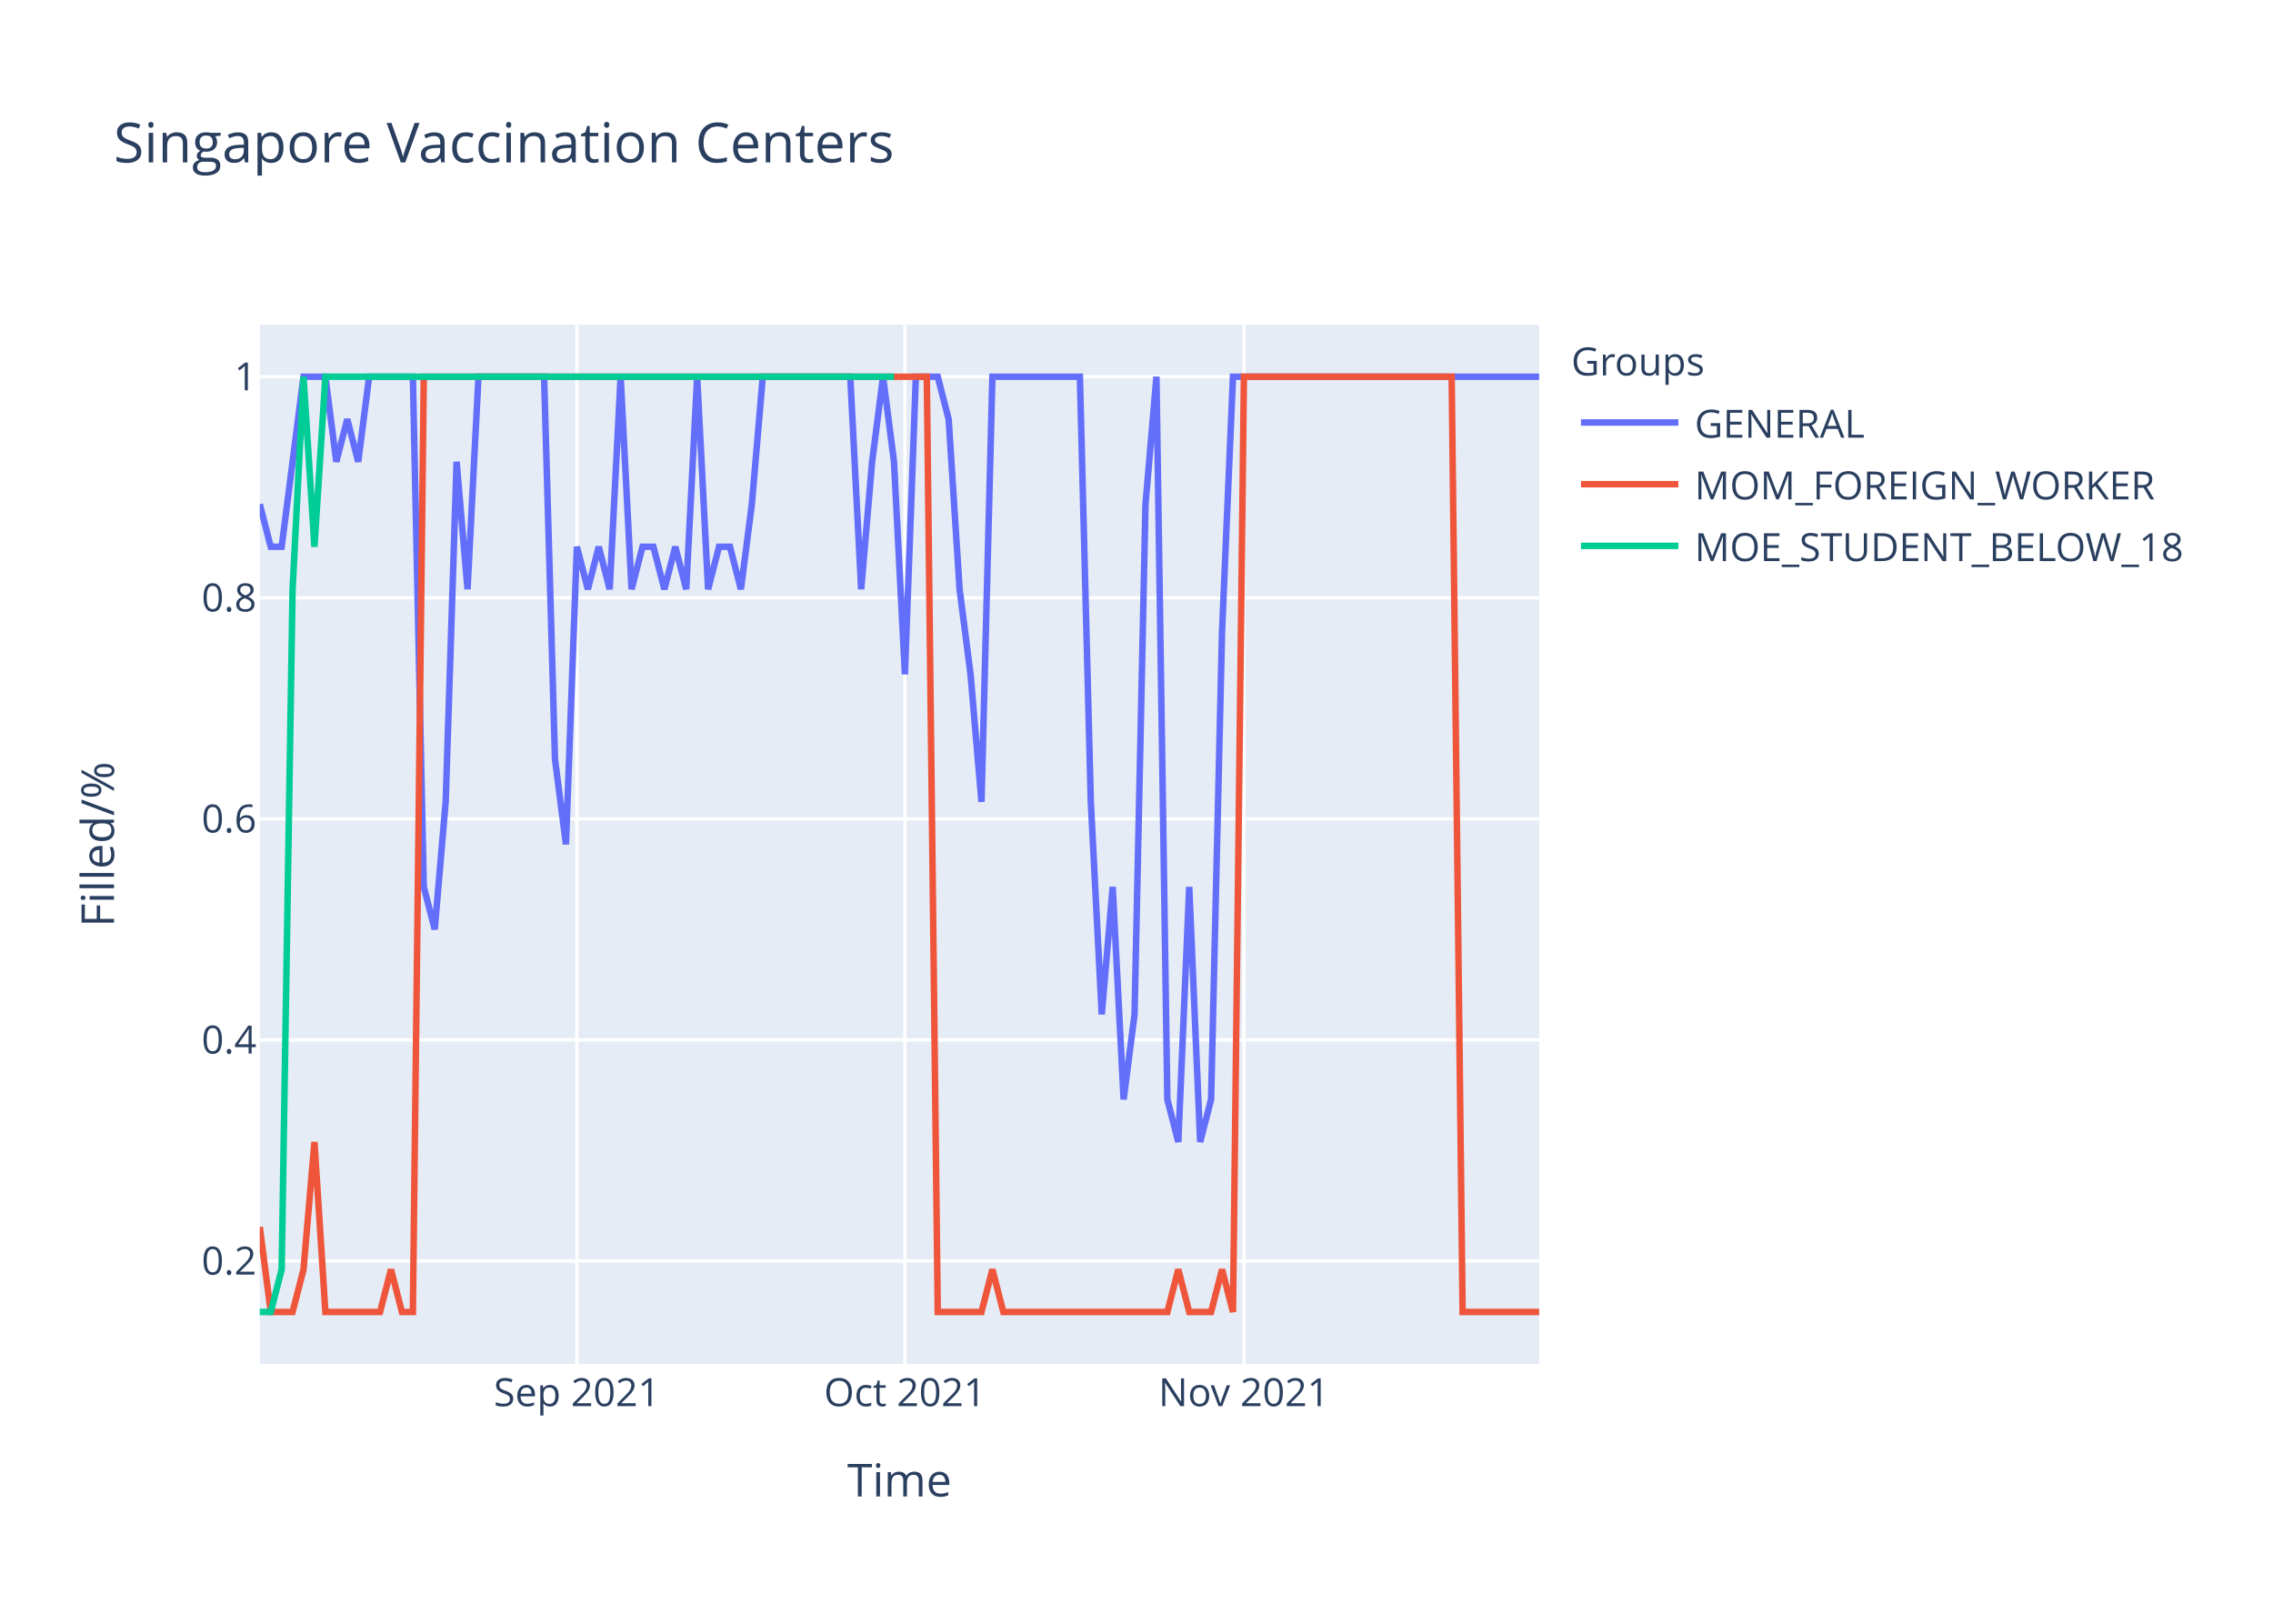
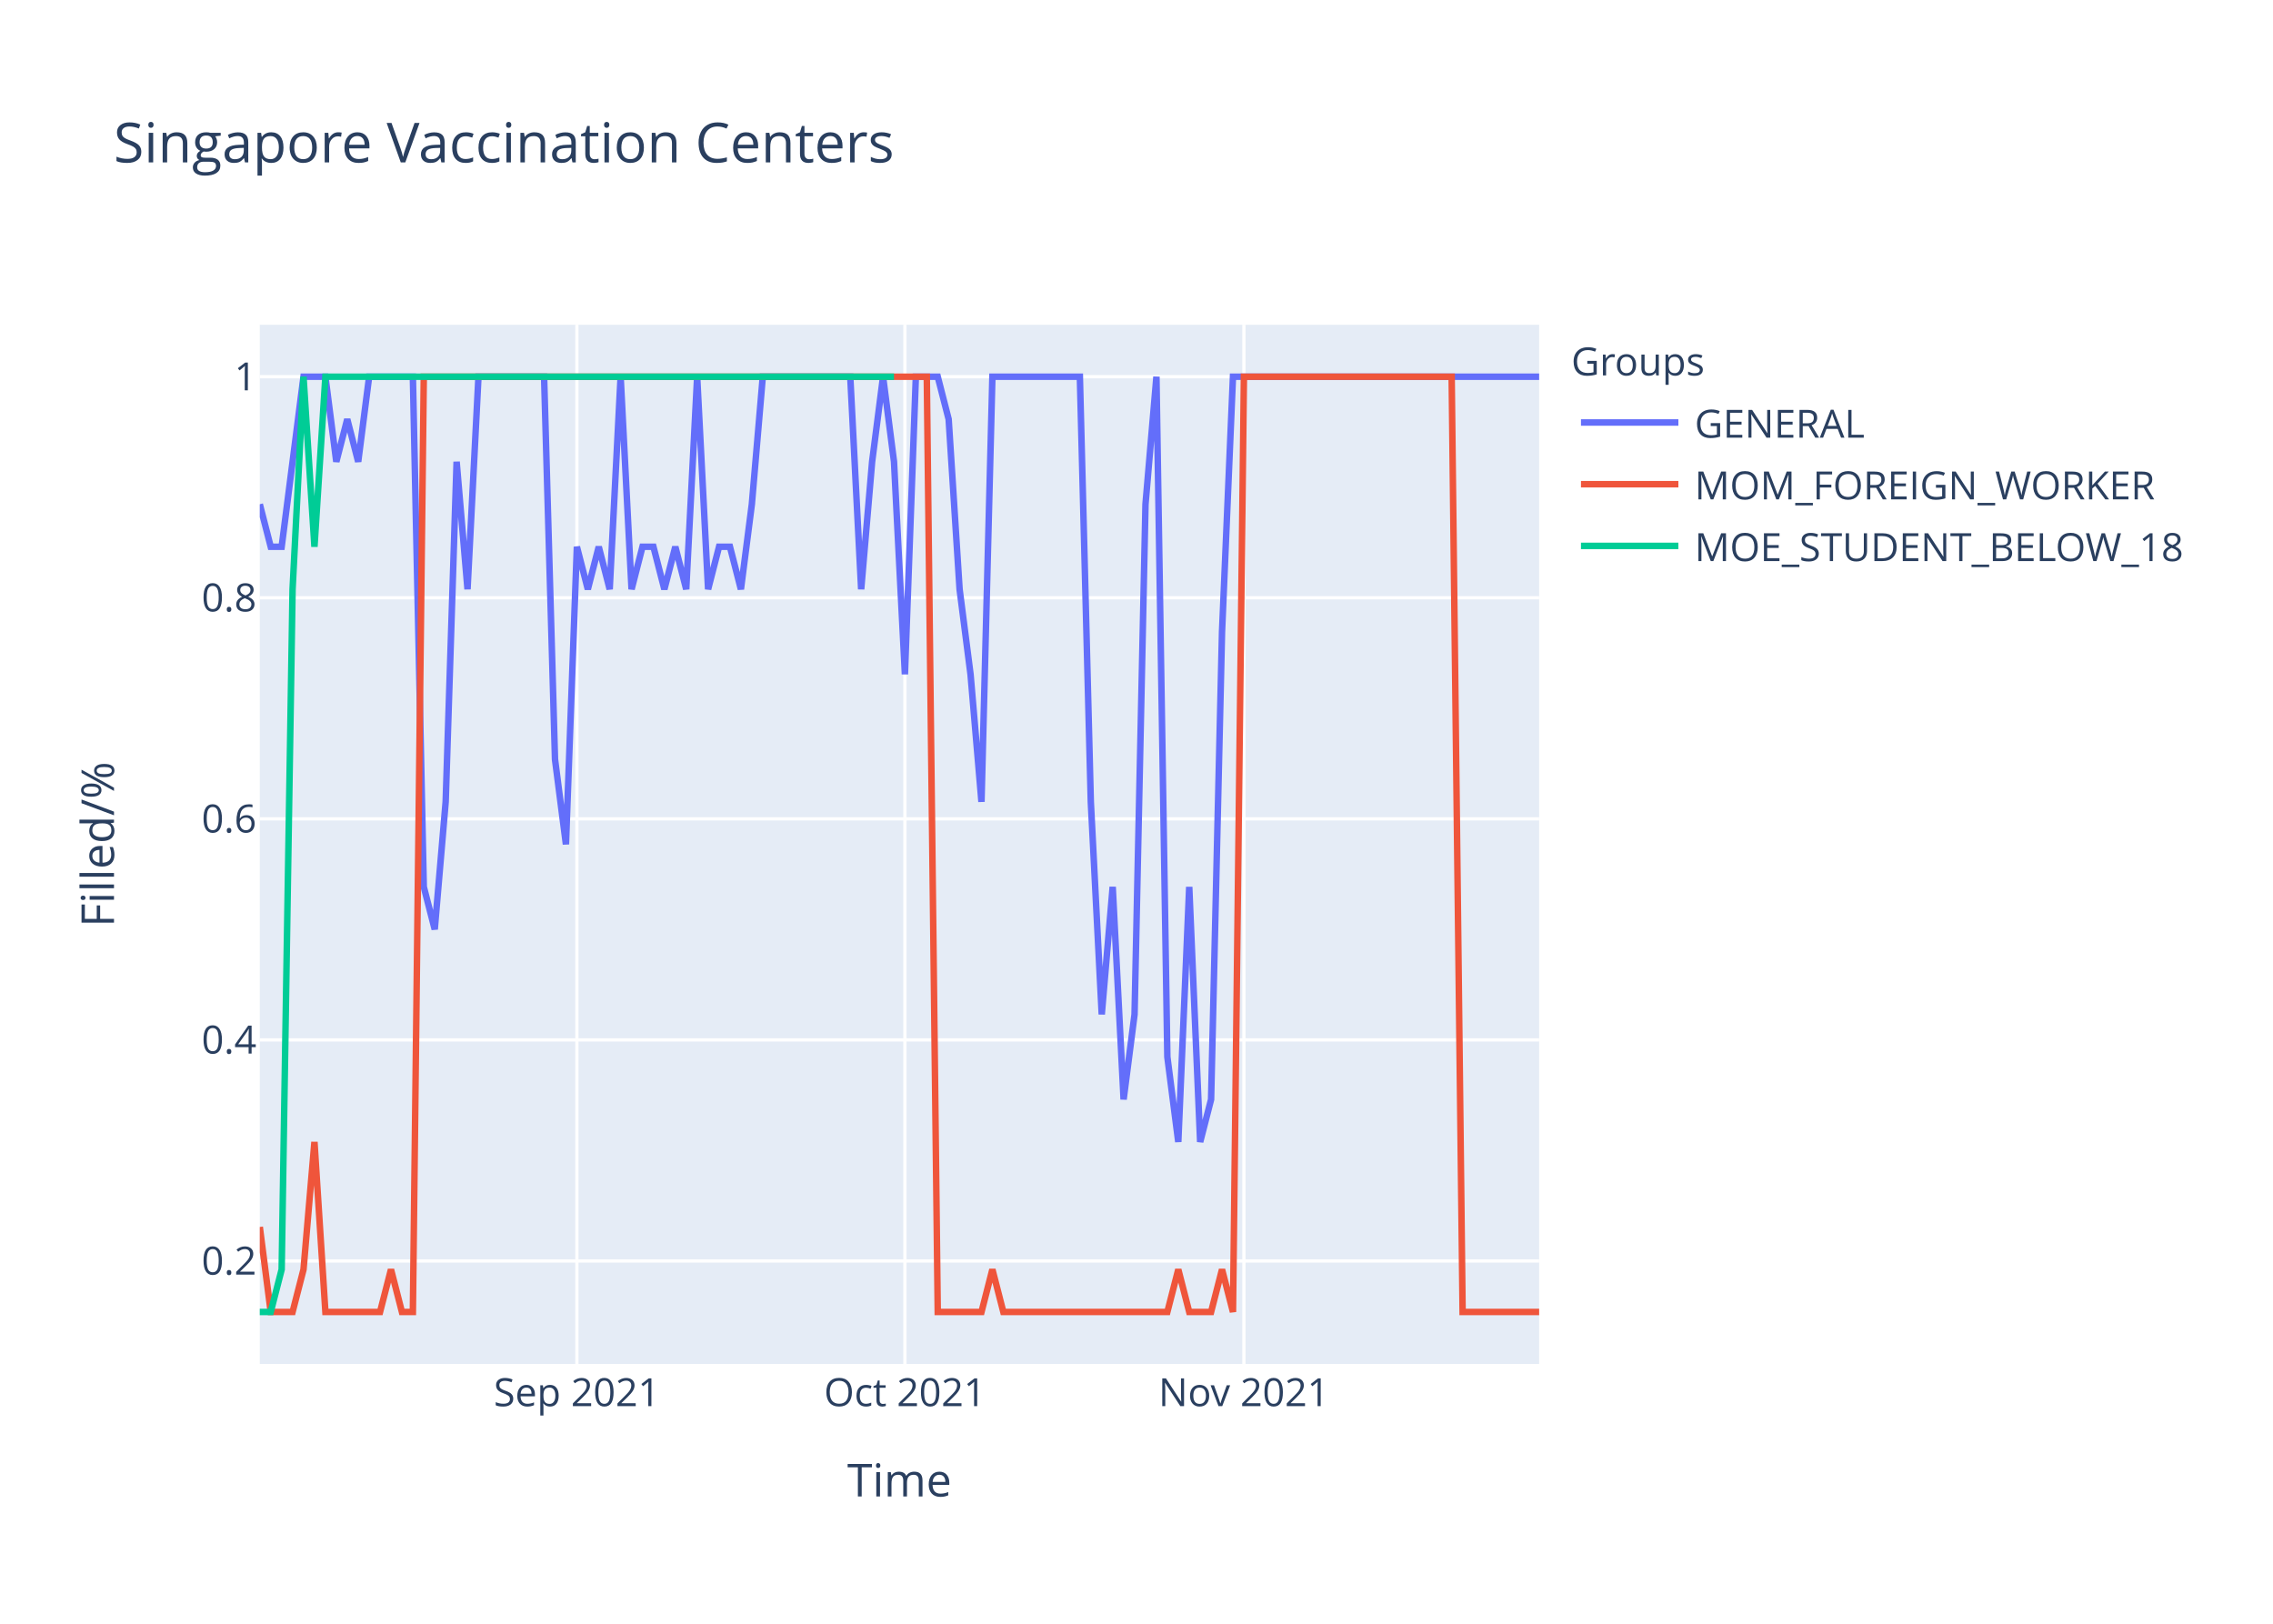
<svg xmlns="http://www.w3.org/2000/svg" class="main-svg" width="700" height="500" style="" viewBox="0 0 700 500">
  <rect x="0" y="0" width="700" height="500" style="fill: rgb(255, 255, 255); fill-opacity: 1;" />
-   <defs id="defs-3cee11">
+   <defs id="defs-b6d040">
    <g class="clips">
-       <clipPath id="clip3cee11xyplot" class="plotclip">
+       <clipPath id="clipb6d040xyplot" class="plotclip">
        <rect width="394" height="320" />
      </clipPath>
-       <clipPath class="axesclip" id="clip3cee11x">
+       <clipPath class="axesclip" id="clipb6d040x">
        <rect x="80" y="0" width="394" height="500" />
      </clipPath>
-       <clipPath class="axesclip" id="clip3cee11y">
+       <clipPath class="axesclip" id="clipb6d040y">
        <rect x="0" y="100" width="700" height="320" />
      </clipPath>
-       <clipPath class="axesclip" id="clip3cee11xy">
+       <clipPath class="axesclip" id="clipb6d040xy">
        <rect x="80" y="100" width="394" height="320" />
      </clipPath>
    </g>
    <g class="gradients" />
  </defs>
  <g class="bglayer">
    <rect class="bg" x="80" y="100" width="394" height="320" style="fill: rgb(229, 236, 246); fill-opacity: 1; stroke-width: 0;" />
  </g>
  <g class="layer-below">
    <g class="imagelayer" />
    <g class="shapelayer" />
  </g>
  <g class="cartesianlayer">
    <g class="subplot xy">
      <g class="layer-subplot">
        <g class="shapelayer" />
        <g class="imagelayer" />
      </g>
      <g class="gridlayer">
        <g class="x">
          <path class="xgrid crisp" transform="translate(177.66,0)" d="M0,100v320" style="stroke: rgb(255, 255, 255); stroke-opacity: 1; stroke-width: 1px;" />
          <path class="xgrid crisp" transform="translate(278.68,0)" d="M0,100v320" style="stroke: rgb(255, 255, 255); stroke-opacity: 1; stroke-width: 1px;" />
          <path class="xgrid crisp" transform="translate(383.08,0)" d="M0,100v320" style="stroke: rgb(255, 255, 255); stroke-opacity: 1; stroke-width: 1px;" />
        </g>
        <g class="y">
          <path class="ygrid crisp" transform="translate(0,388.29)" d="M80,0h394" style="stroke: rgb(255, 255, 255); stroke-opacity: 1; stroke-width: 1px;" />
          <path class="ygrid crisp" transform="translate(0,320.22)" d="M80,0h394" style="stroke: rgb(255, 255, 255); stroke-opacity: 1; stroke-width: 1px;" />
          <path class="ygrid crisp" transform="translate(0,252.15)" d="M80,0h394" style="stroke: rgb(255, 255, 255); stroke-opacity: 1; stroke-width: 1px;" />
          <path class="ygrid crisp" transform="translate(0,184.07)" d="M80,0h394" style="stroke: rgb(255, 255, 255); stroke-opacity: 1; stroke-width: 1px;" />
          <path class="ygrid crisp" transform="translate(0,116)" d="M80,0h394" style="stroke: rgb(255, 255, 255); stroke-opacity: 1; stroke-width: 1px;" />
        </g>
      </g>
      <g class="zerolinelayer" />
      <path class="xlines-below" />
      <path class="ylines-below" />
      <g class="overlines-below" />
      <g class="xaxislayer-below" />
      <g class="yaxislayer-below" />
      <g class="overaxes-below" />
-       <g class="plot" transform="translate(80,100)" clip-path="url('#clip3cee11xyplot')">
+       <g class="plot" transform="translate(80,100)" clip-path="url('#clipb6d040xyplot')">
        <g class="scatterlayer mlayer">
-           <g class="trace scatter trace3f58f4" style="stroke-miterlimit: 2; opacity: 1;">
+           <g class="trace scatter trace136969" style="stroke-miterlimit: 2; opacity: 1;">
            <g class="fills" />
            <g class="errorbars" />
            <g class="lines">
-               <path class="js-line" d="M0,55.27L3.37,68.36L6.74,68.36L13.47,16L16.84,16L20.21,16L23.57,42.18L26.94,29.09L30.31,42.18L33.68,16L37.04,16L47.15,16L50.51,173.09L53.88,186.18L57.25,146.91L60.62,42.18L63.98,81.45L67.35,16L70.72,16L87.56,16L90.92,133.82L94.29,160L97.66,68.36L101.03,81.45L104.39,68.36L107.76,81.45L111.13,16L114.5,81.45L117.86,68.36L121.23,68.36L124.6,81.45L127.97,68.36L131.33,81.45L134.7,16L138.07,81.45L141.44,68.36L144.8,68.36L148.17,81.45L151.54,55.27L154.91,16L158.27,16L181.85,16L185.21,81.45L188.58,42.18L191.95,16L195.32,42.18L198.68,107.64L202.05,16L205.42,16L208.79,16L212.15,29.09L215.52,81.45L218.89,107.64L222.26,146.91L225.62,16L252.56,16L255.93,146.91L259.3,212.36L262.67,173.09L266.03,238.55L269.4,212.36L272.77,55.27L276.14,16L279.5,238.55L282.87,251.64L286.24,173.09L289.61,251.64L292.97,238.55L296.34,94.55L299.71,16L303.08,16L394,16" style="vector-effect: non-scaling-stroke; fill: none; stroke: rgb(99, 110, 250); stroke-opacity: 1; stroke-width: 2px; opacity: 1;" />
+               <path class="js-line" d="M0,55.27L3.37,68.36L6.74,68.36L13.47,16L16.84,16L20.21,16L23.57,42.18L26.94,29.09L30.31,42.18L33.68,16L37.04,16L47.15,16L50.51,173.09L53.88,186.18L57.25,146.91L60.62,42.18L63.98,81.45L67.35,16L70.72,16L87.56,16L90.92,133.82L94.29,160L97.66,68.36L101.03,81.45L104.39,68.36L107.76,81.45L111.13,16L114.5,81.45L117.86,68.36L121.23,68.36L124.6,81.45L127.97,68.36L131.33,81.45L134.7,16L138.07,81.45L141.44,68.36L144.8,68.36L148.17,81.45L151.54,55.27L154.91,16L158.27,16L181.85,16L185.21,81.45L188.58,42.18L191.95,16L195.32,42.18L198.68,107.64L202.05,16L205.42,16L208.79,16L212.15,29.09L215.52,81.45L218.89,107.64L222.26,146.91L225.62,16L252.56,16L255.93,146.91L259.3,212.36L262.67,173.09L266.03,238.55L269.4,212.36L272.77,55.27L276.14,16L279.5,225.45L282.87,251.64L286.24,173.09L289.61,251.64L292.97,238.55L296.34,94.55L299.71,16L303.08,16L394,16" style="vector-effect: non-scaling-stroke; fill: none; stroke: rgb(99, 110, 250); stroke-opacity: 1; stroke-width: 2px; opacity: 1;" />
            </g>
            <g class="points" />
            <g class="text" />
          </g>
-           <g class="trace scatter traceaf72dd" style="stroke-miterlimit: 2; opacity: 1;">
+           <g class="trace scatter tracec12839" style="stroke-miterlimit: 2; opacity: 1;">
            <g class="fills" />
            <g class="errorbars" />
            <g class="lines">
              <path class="js-line" d="M0,277.82L3.37,304L6.74,304L10.1,304L13.47,290.91L16.84,251.64L20.21,304L37.04,304L40.41,290.91L43.78,304L47.15,304L50.51,16L53.88,16L205.42,16L208.79,304L222.26,304L225.62,290.91L228.99,304L232.36,304L279.5,304L282.87,290.91L286.24,304L289.61,304L292.97,304L296.34,290.91L299.71,304L303.08,16L367.06,16L370.43,304L394,304" style="vector-effect: non-scaling-stroke; fill: none; stroke: rgb(239, 85, 59); stroke-opacity: 1; stroke-width: 2px; opacity: 1;" />
            </g>
            <g class="points" />
            <g class="text" />
          </g>
-           <g class="trace scatter trace7dcc5a" style="stroke-miterlimit: 2; opacity: 1;">
+           <g class="trace scatter trace5328c2" style="stroke-miterlimit: 2; opacity: 1;">
            <g class="fills" />
            <g class="errorbars" />
            <g class="lines">
              <path class="js-line" d="M0,304L3.37,304L6.74,290.91L10.1,81.45L13.47,16L16.84,68.36L20.21,16L195.32,16" style="vector-effect: non-scaling-stroke; fill: none; stroke: rgb(0, 204, 150); stroke-opacity: 1; stroke-width: 2px; opacity: 1;" />
            </g>
            <g class="points" />
            <g class="text" />
          </g>
        </g>
      </g>
      <g class="overplot" />
      <path class="xlines-above crisp" d="M0,0" style="fill: none;" />
      <path class="ylines-above crisp" d="M0,0" style="fill: none;" />
      <g class="overlines-above" />
      <g class="xaxislayer-above">
        <g class="xtick">
          <text text-anchor="middle" x="0" y="433" transform="translate(177.66,0)" style="font-family: 'Open Sans', verdana, arial, sans-serif; font-size: 12px; fill: rgb(42, 63, 95); fill-opacity: 1; white-space: pre;">Sep 2021</text>
        </g>
        <g class="xtick">
          <text text-anchor="middle" x="0" y="433" transform="translate(278.68,0)" style="font-family: 'Open Sans', verdana, arial, sans-serif; font-size: 12px; fill: rgb(42, 63, 95); fill-opacity: 1; white-space: pre;">Oct 2021</text>
        </g>
        <g class="xtick">
          <text text-anchor="middle" x="0" y="433" transform="translate(383.08,0)" style="font-family: 'Open Sans', verdana, arial, sans-serif; font-size: 12px; fill: rgb(42, 63, 95); fill-opacity: 1; white-space: pre;">Nov 2021</text>
        </g>
      </g>
      <g class="yaxislayer-above">
        <g class="ytick">
          <text text-anchor="end" x="79" y="4.2" transform="translate(0,388.29)" style="font-family: 'Open Sans', verdana, arial, sans-serif; font-size: 12px; fill: rgb(42, 63, 95); fill-opacity: 1; white-space: pre;">0.2</text>
        </g>
        <g class="ytick">
          <text text-anchor="end" x="79" y="4.2" transform="translate(0,320.22)" style="font-family: 'Open Sans', verdana, arial, sans-serif; font-size: 12px; fill: rgb(42, 63, 95); fill-opacity: 1; white-space: pre;">0.4</text>
        </g>
        <g class="ytick">
          <text text-anchor="end" x="79" y="4.2" transform="translate(0,252.15)" style="font-family: 'Open Sans', verdana, arial, sans-serif; font-size: 12px; fill: rgb(42, 63, 95); fill-opacity: 1; white-space: pre;">0.6</text>
        </g>
        <g class="ytick">
          <text text-anchor="end" x="79" y="4.2" transform="translate(0,184.07)" style="font-family: 'Open Sans', verdana, arial, sans-serif; font-size: 12px; fill: rgb(42, 63, 95); fill-opacity: 1; white-space: pre;">0.8</text>
        </g>
        <g class="ytick">
          <text text-anchor="end" x="79" y="4.2" transform="translate(0,116)" style="font-family: 'Open Sans', verdana, arial, sans-serif; font-size: 12px; fill: rgb(42, 63, 95); fill-opacity: 1; white-space: pre;">1</text>
        </g>
      </g>
      <g class="overaxes-above" />
    </g>
  </g>
  <g class="polarlayer" />
  <g class="ternarylayer" />
  <g class="geolayer" />
  <g class="funnelarealayer" />
  <g class="pielayer" />
  <g class="treemaplayer" />
  <g class="sunburstlayer" />
  <g class="glimages" />
-   <defs id="topdefs-3cee11">
+   <defs id="topdefs-b6d040">
    <g class="clips" />
-     <clipPath id="legend3cee11">
+     <clipPath id="legendb6d040">
      <rect width="206" height="83" x="0" y="0" />
    </clipPath>
  </defs>
  <g class="layer-above">
    <g class="imagelayer" />
    <g class="shapelayer" />
  </g>
  <g class="infolayer">
    <g class="legend" pointer-events="all" transform="translate(481.88,100)">
      <rect class="bg" shape-rendering="crispEdges" width="206" height="83" x="0" y="0" style="stroke: rgb(68, 68, 68); stroke-opacity: 1; fill: rgb(255, 255, 255); fill-opacity: 1; stroke-width: 0px;" />
-       <g class="scrollbox" transform="" clip-path="url('#legend3cee11')">
+       <g class="scrollbox" transform="" clip-path="url('#legendb6d040')">
        <text class="legendtitletext" text-anchor="start" x="2" y="15.6" style="font-family: 'Open Sans', verdana, arial, sans-serif; font-size: 12px; fill: rgb(42, 63, 95); fill-opacity: 1; white-space: pre;">Groups</text>
        <g class="groups" transform="">
          <g class="traces" transform="translate(0,30.1)" style="opacity: 1;">
            <text class="legendtext" text-anchor="start" x="40" y="4.68" style="font-family: 'Open Sans', verdana, arial, sans-serif; font-size: 12px; fill: rgb(42, 63, 95); fill-opacity: 1; white-space: pre;">GENERAL</text>
            <g class="layers" style="opacity: 1;">
              <g class="legendfill" />
              <g class="legendlines">
                <path class="js-line" d="M5,0h30" style="fill: none; stroke: rgb(99, 110, 250); stroke-opacity: 1; stroke-width: 2px;" />
              </g>
              <g class="legendsymbols">
                <g class="legendpoints" />
              </g>
            </g>
            <rect class="legendtoggle" x="0" y="-9.5" width="200.906" height="19" style="fill: rgb(0, 0, 0); fill-opacity: 0;" />
          </g>
        </g>
        <g class="groups" transform="">
          <g class="traces" transform="translate(0,49.1)" style="opacity: 1;">
            <text class="legendtext" text-anchor="start" x="40" y="4.68" style="font-family: 'Open Sans', verdana, arial, sans-serif; font-size: 12px; fill: rgb(42, 63, 95); fill-opacity: 1; white-space: pre;">MOM_FOREIGN_WORKER</text>
            <g class="layers" style="opacity: 1;">
              <g class="legendfill" />
              <g class="legendlines">
                <path class="js-line" d="M5,0h30" style="fill: none; stroke: rgb(239, 85, 59); stroke-opacity: 1; stroke-width: 2px;" />
              </g>
              <g class="legendsymbols">
                <g class="legendpoints" />
              </g>
            </g>
            <rect class="legendtoggle" x="0" y="-9.5" width="200.906" height="19" style="fill: rgb(0, 0, 0); fill-opacity: 0;" />
          </g>
        </g>
        <g class="groups" transform="">
          <g class="traces" transform="translate(0,68.1)" style="opacity: 1;">
            <text class="legendtext" text-anchor="start" x="40" y="4.68" style="font-family: 'Open Sans', verdana, arial, sans-serif; font-size: 12px; fill: rgb(42, 63, 95); fill-opacity: 1; white-space: pre;">MOE_STUDENT_BELOW_18</text>
            <g class="layers" style="opacity: 1;">
              <g class="legendfill" />
              <g class="legendlines">
                <path class="js-line" d="M5,0h30" style="fill: none; stroke: rgb(0, 204, 150); stroke-opacity: 1; stroke-width: 2px;" />
              </g>
              <g class="legendsymbols">
                <g class="legendpoints" />
              </g>
            </g>
            <rect class="legendtoggle" x="0" y="-9.5" width="200.906" height="19" style="fill: rgb(0, 0, 0); fill-opacity: 0;" />
          </g>
        </g>
      </g>
      <rect class="scrollbar" rx="20" ry="3" width="0" height="0" x="0" y="0" style="fill: rgb(128, 139, 164); fill-opacity: 1;" />
    </g>
    <g class="g-gtitle">
      <text class="gtitle" x="35" y="50" text-anchor="start" dy="0em" style="font-family: 'Open Sans', verdana, arial, sans-serif; font-size: 17px; fill: rgb(42, 63, 95); opacity: 1; font-weight: normal; white-space: pre;">Singapore Vaccination Centers</text>
    </g>
    <g class="g-xtitle">
      <text class="xtitle" x="277" y="460.8" text-anchor="middle" style="font-family: 'Open Sans', verdana, arial, sans-serif; font-size: 14px; fill: rgb(42, 63, 95); opacity: 1; font-weight: normal; white-space: pre;">Time</text>
    </g>
    <g class="g-ytitle">
      <text class="ytitle" transform="rotate(-90,35.10625,260)" x="35.106" y="260" text-anchor="middle" style="font-family: 'Open Sans', verdana, arial, sans-serif; font-size: 14px; fill: rgb(42, 63, 95); opacity: 1; font-weight: normal; white-space: pre;">Filled/%</text>
    </g>
  </g>
</svg>
